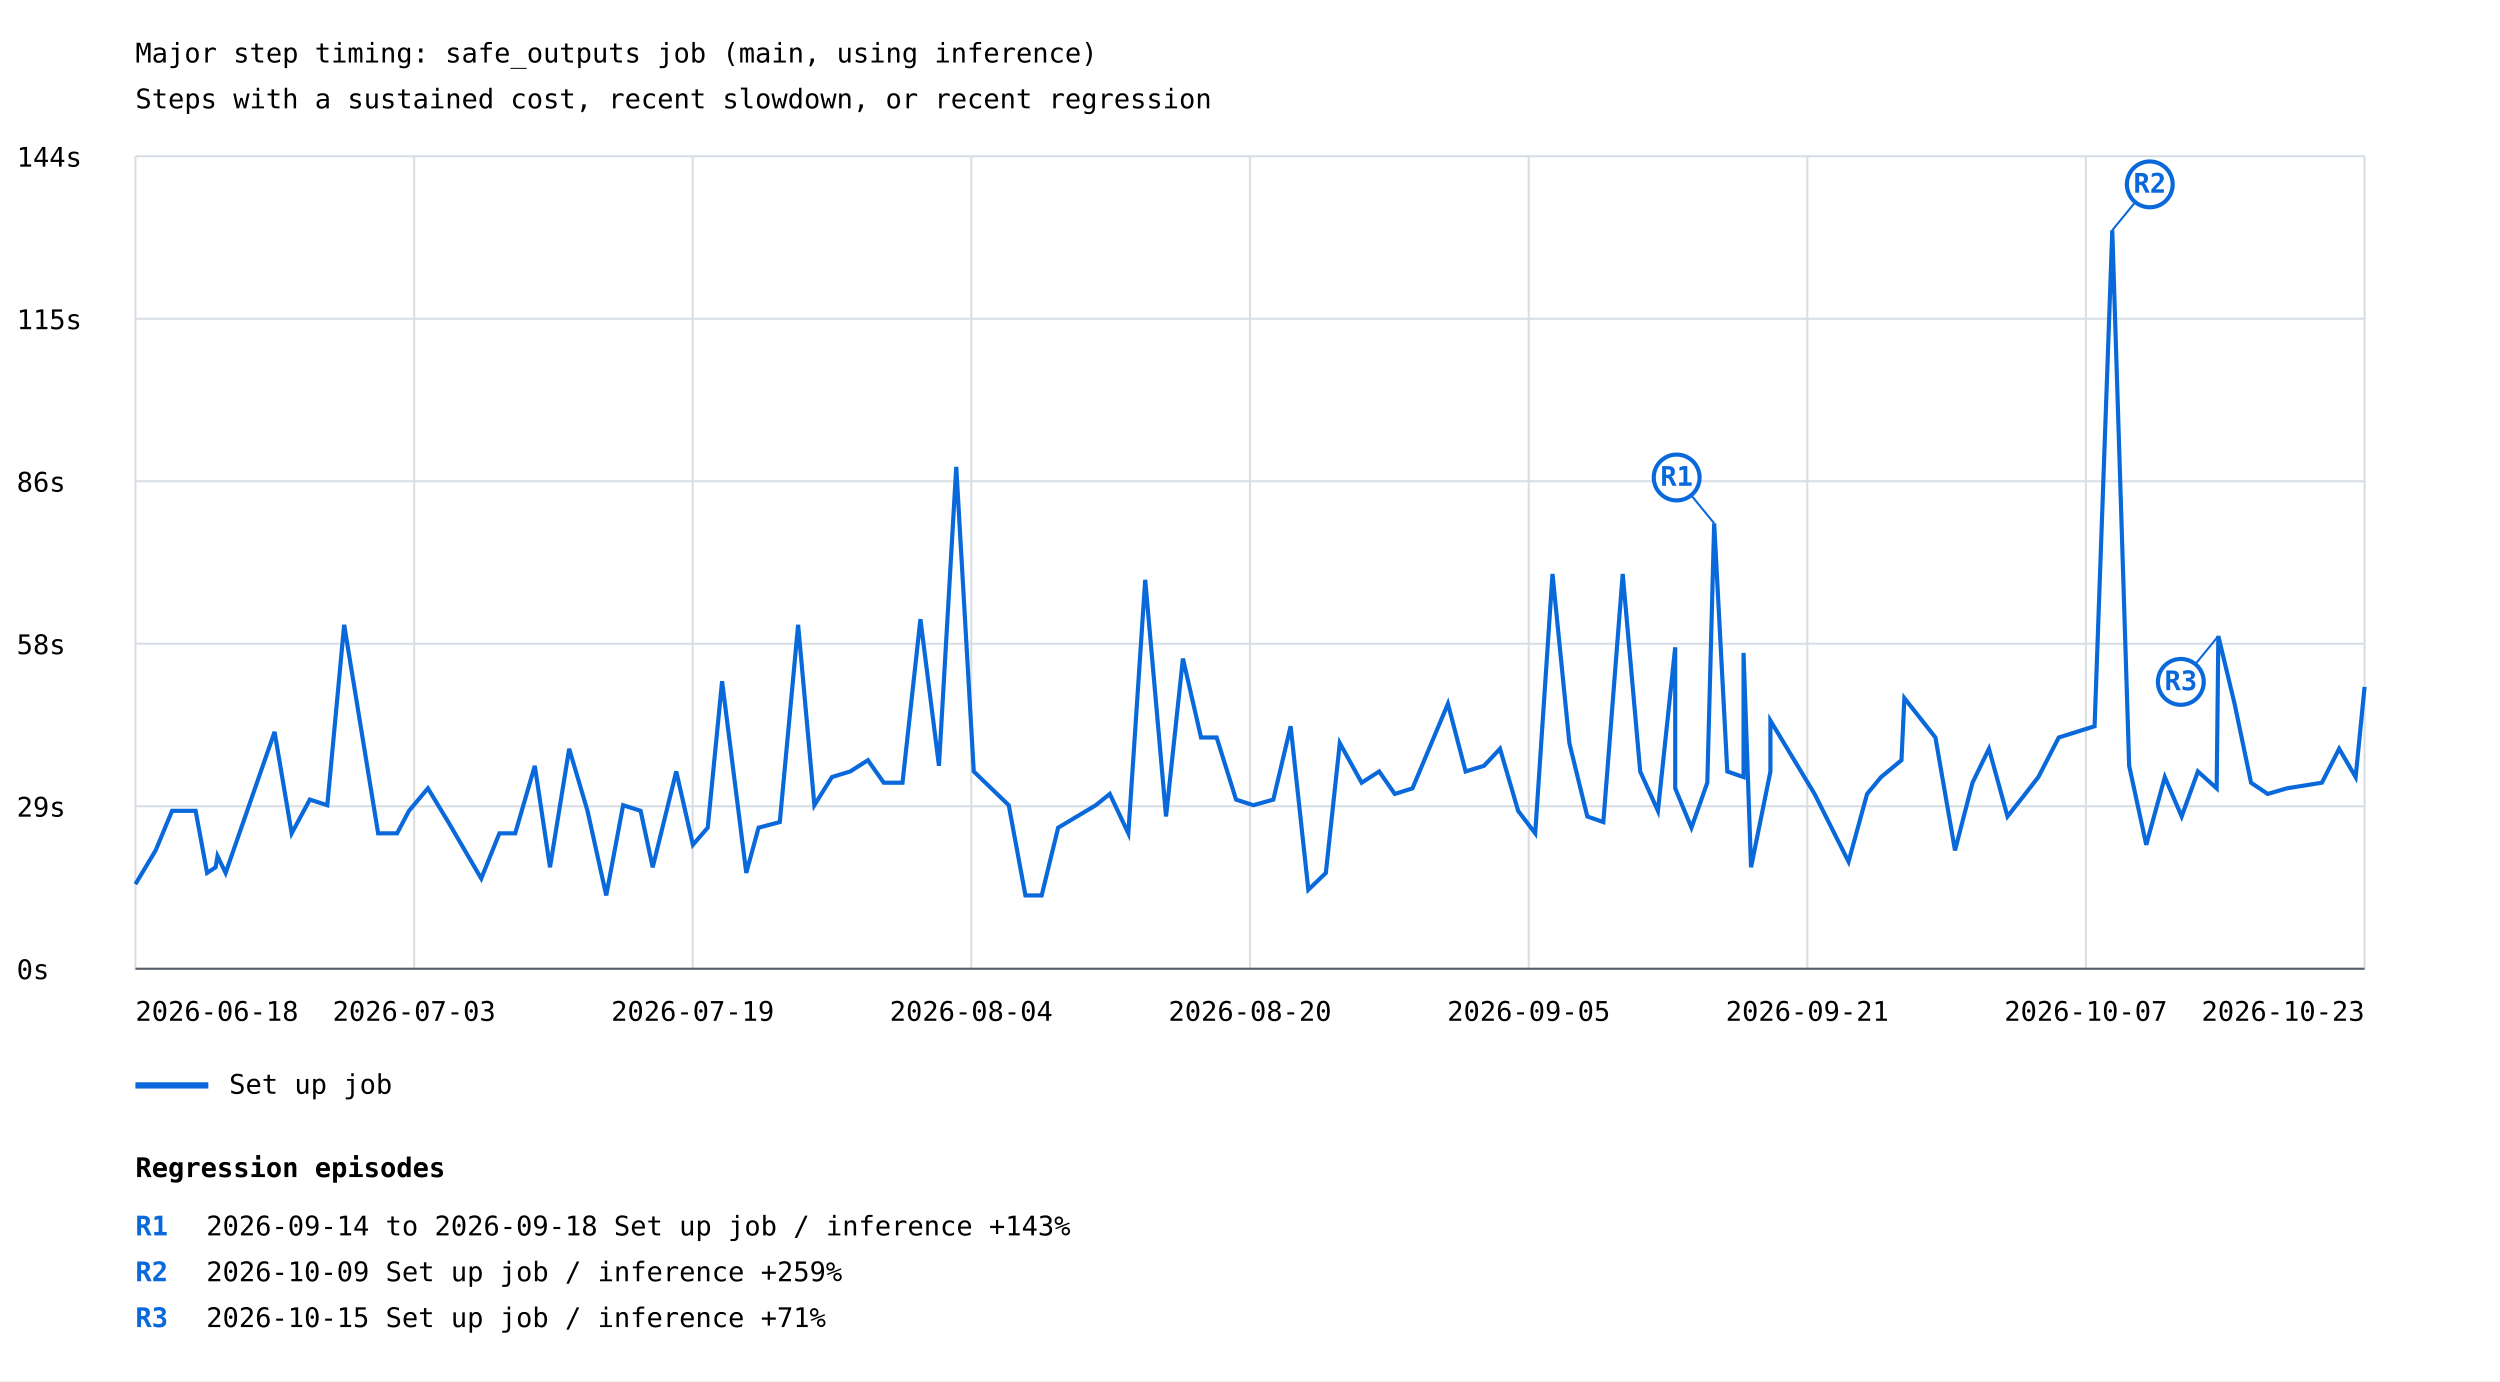
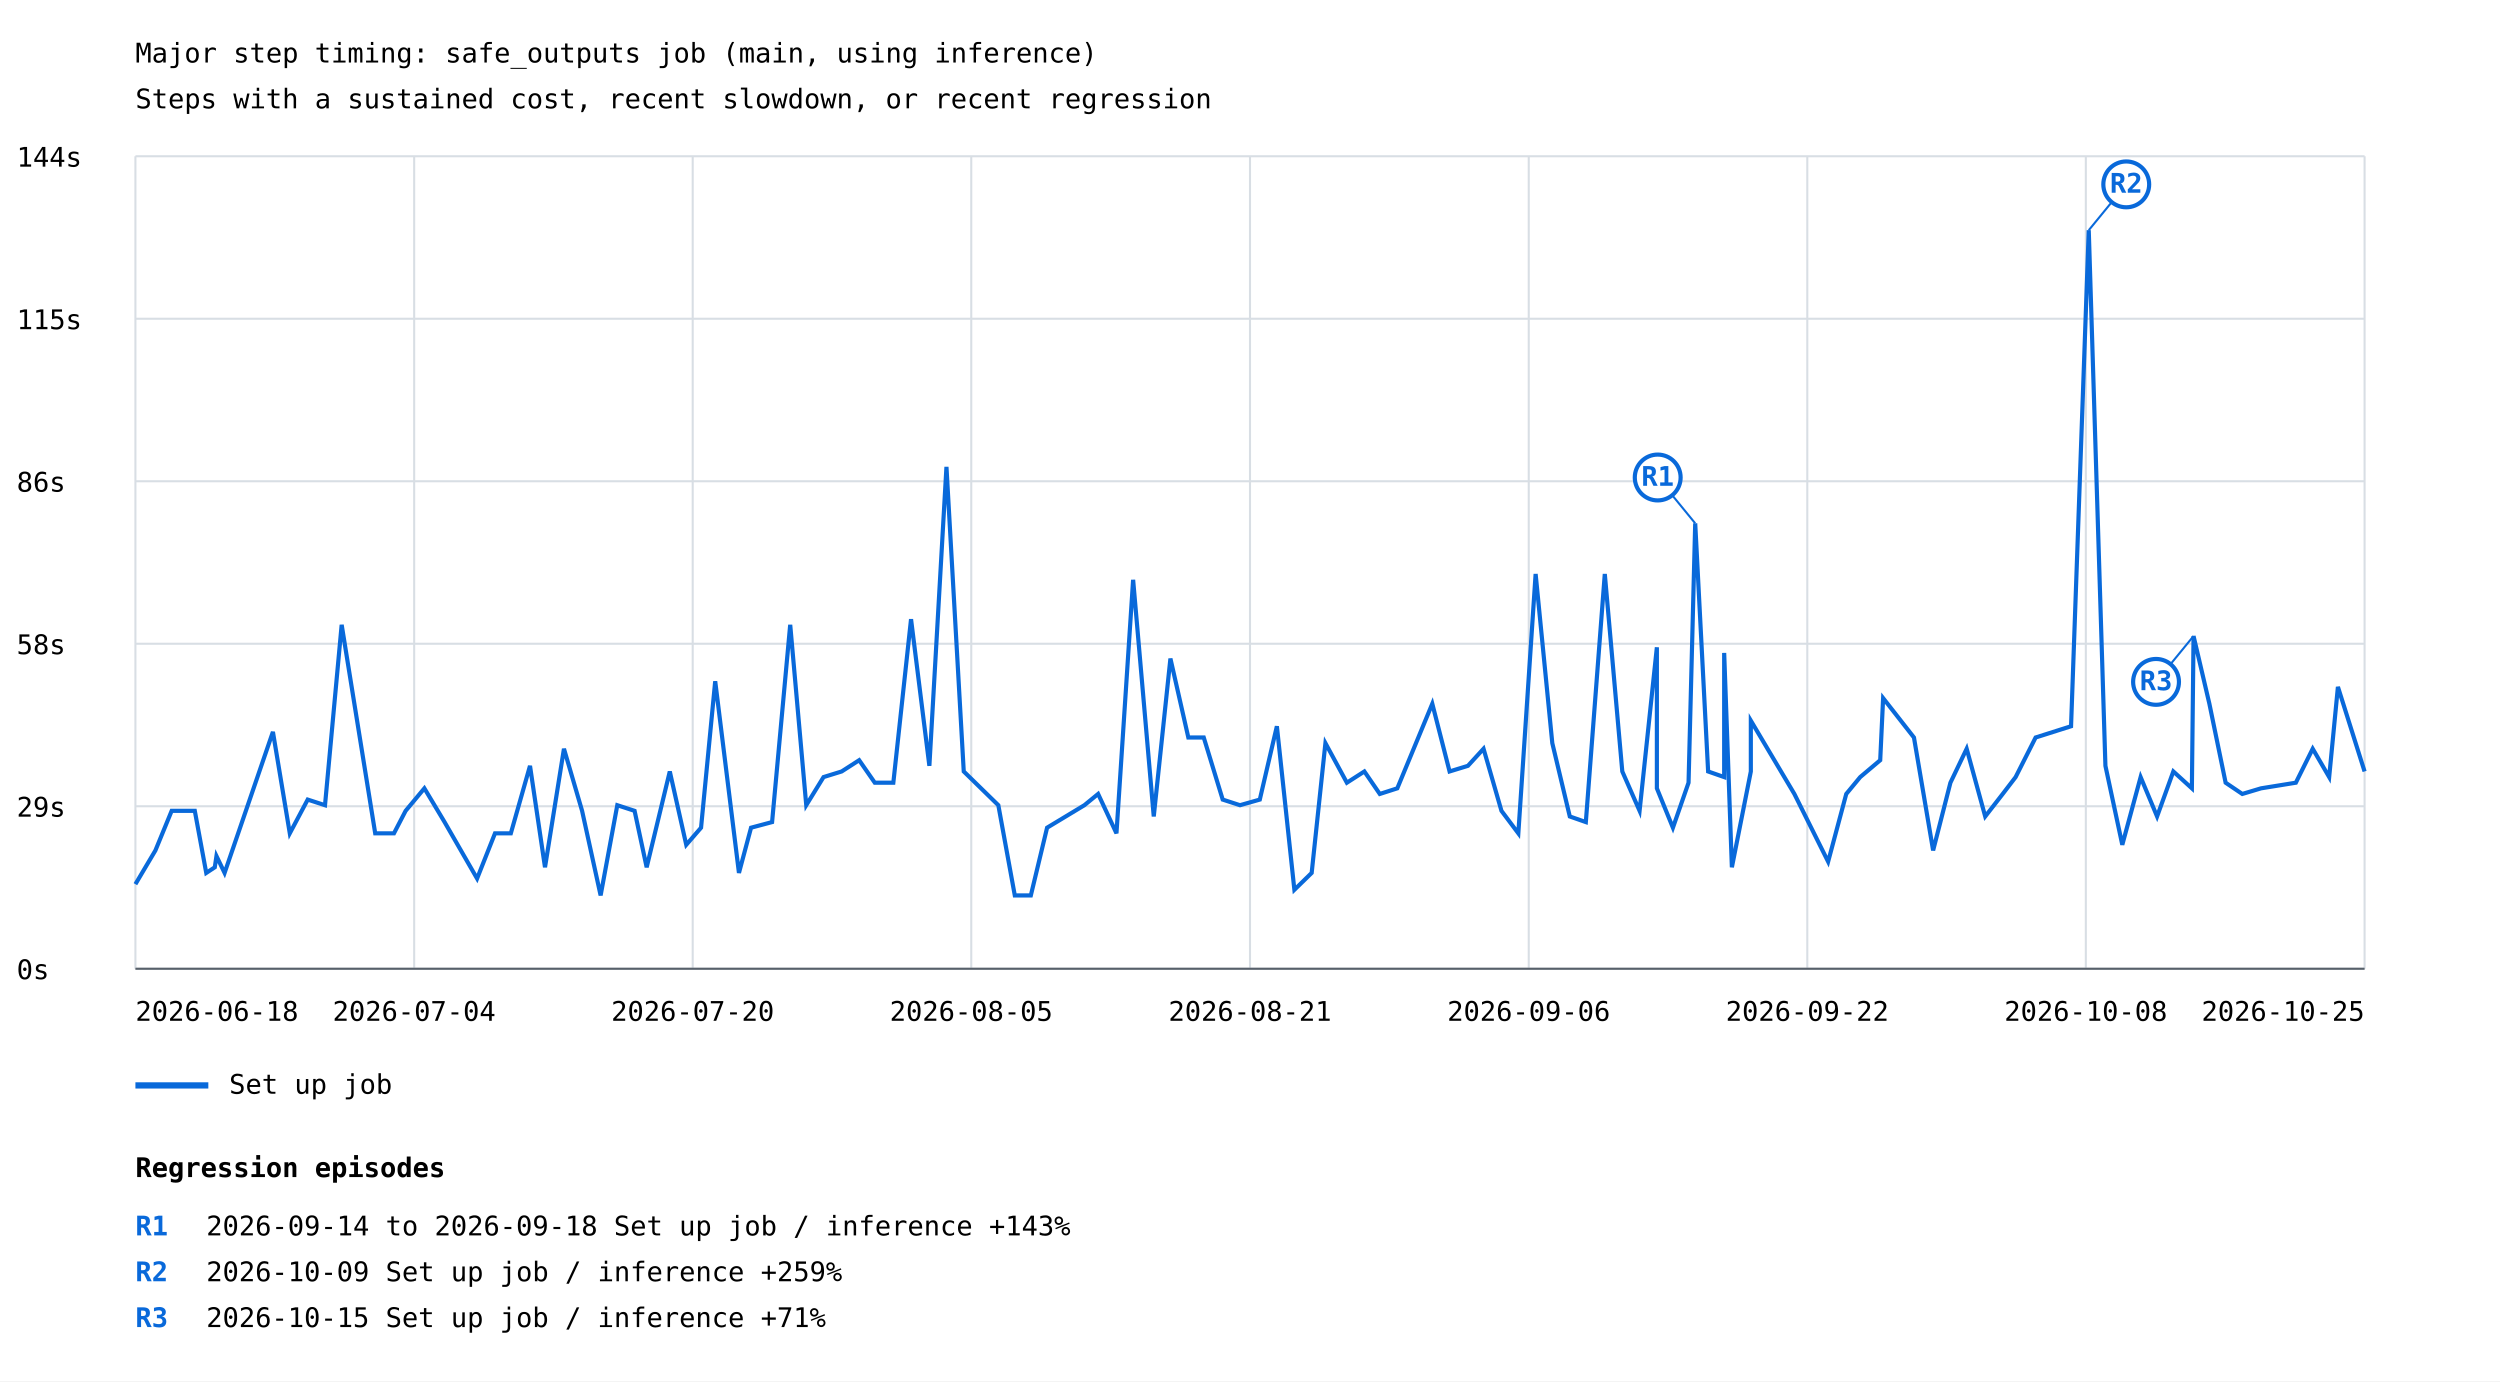
<svg xmlns="http://www.w3.org/2000/svg" width="1200" height="663" viewBox="0 0 1200 663">
  <rect width="100%" height="100%" fill="white" />
  <style>text{font-family:ui-monospace,monospace;font-size:13px}.axis{stroke:#57606a;stroke-width:1}.grid{stroke:#d8dee4;stroke-width:1}</style>
  <text x="65" y="30" font-size="20">Major step timing: safe_outputs job (main, using inference)</text>
  <text x="65" y="52">Steps with a sustained cost, recent slowdown, or recent regression</text>
  <line class="grid" x1="65" y1="465.0" x2="1135" y2="465.0" />
  <text x="8" y="470.0">0s</text>
  <line class="grid" x1="65" y1="387.0" x2="1135" y2="387.0" />
  <text x="8" y="392.0">29s</text>
  <line class="grid" x1="65" y1="309.0" x2="1135" y2="309.0" />
  <text x="8" y="314.0">58s</text>
  <line class="grid" x1="65" y1="231.0" x2="1135" y2="231.0" />
  <text x="8" y="236.0">86s</text>
  <line class="grid" x1="65" y1="153.0" x2="1135" y2="153.0" />
  <text x="8" y="158.0">115s</text>
  <line class="grid" x1="65" y1="75.0" x2="1135" y2="75.0" />
  <text x="8" y="80.0">144s</text>
  <line class="grid" x1="65.0" y1="75" x2="65.0" y2="465" />
  <line class="grid" x1="198.8" y1="75" x2="198.8" y2="465" />
  <line class="grid" x1="332.5" y1="75" x2="332.5" y2="465" />
  <line class="grid" x1="466.2" y1="75" x2="466.2" y2="465" />
  <line class="grid" x1="600.0" y1="75" x2="600.0" y2="465" />
  <line class="grid" x1="733.8" y1="75" x2="733.8" y2="465" />
  <line class="grid" x1="867.5" y1="75" x2="867.5" y2="465" />
  <line class="grid" x1="1001.2" y1="75" x2="1001.2" y2="465" />
  <line class="grid" x1="1135.0" y1="75" x2="1135.0" y2="465" />
-   <polyline points="65.0,424.4 74.7,408.2 82.6,389.2 93.9,389.2 99.4,419.0 103.5,416.3 104.4,410.9 108.3,419.0 131.8,351.3 140.0,400.0 148.7,383.8 157.1,386.5 165.2,299.9 181.5,400.0 190.6,400.0 196.3,389.2 205.4,378.4 215.2,394.6 231.0,421.7 239.7,400.0 247.3,400.0 256.7,367.6 264.0,416.3 273.2,359.4 282.0,389.2 291.0,429.8 299.1,386.5 307.5,389.2 313.3,416.3 324.6,370.3 332.6,405.5 339.7,397.3 346.6,327.0 358.2,419.0 364.1,397.3 374.3,394.6 383.1,299.9 390.9,386.5 399.3,373.0 408.1,370.3 416.6,364.9 424.2,375.7 433.2,375.7 441.8,297.2 450.7,367.6 459.0,224.1 467.4,370.3 484.2,386.5 492.2,429.8 500.0,429.8 507.9,397.3 526.0,386.5 532.7,381.1 541.6,400.0 549.7,278.3 559.7,391.9 567.8,316.1 576.5,354.0 584.0,354.0 593.3,383.8 601.6,386.5 611.2,383.8 619.5,348.6 628.0,427.1 636.4,419.0 643.1,356.7 653.6,375.7 662.0,370.3 669.5,381.1 678.0,378.4 695.0,337.8 703.5,370.3 712.3,367.6 720.0,359.4 728.7,389.2 736.9,400.0 745.2,275.5 753.3,356.7 761.9,391.9 769.6,394.6 778.9,275.5 787.3,370.3 795.8,389.2 804.1,310.7 804.1,378.4 811.9,397.3 819.5,375.7 822.8,251.2 829.1,370.3 836.9,373.0 836.9,313.4 840.5,416.3 849.8,370.3 849.8,345.9 871.0,381.1 887.3,413.6 896.2,381.1 902.9,373.0 912.7,364.9 914.1,335.1 929.0,354.0 938.4,408.2 946.8,375.7 954.7,359.4 963.6,391.9 972.1,381.1 978.4,373.0 988.2,354.0 1005.4,348.6 1013.9,110.5 1022.0,367.6 1030.2,405.5 1039.1,373.0 1047.2,391.9 1055.0,370.3 1064.0,378.4 1064.8,305.3 1072.6,337.8 1080.5,375.7 1088.5,381.1 1097.7,378.4 1114.5,375.7 1122.8,359.4 1130.7,373.0 1135.0,329.7" fill="none" stroke="#0969da" stroke-width="2" />
-   <line x1="822.8" y1="251.2" x2="804.8" y2="229.2" stroke="#0969da" stroke-width="1" />
-   <circle cx="804.8" cy="229.2" r="11" fill="white" stroke="#0969da" stroke-width="2" />
-   <text x="804.8" y="233.2" fill="#0969da" font-size="10" font-weight="bold" text-anchor="middle">R1</text>
-   <line x1="1013.9" y1="110.5" x2="1031.9" y2="88.5" stroke="#0969da" stroke-width="1" />
-   <circle cx="1031.9" cy="88.5" r="11" fill="white" stroke="#0969da" stroke-width="2" />
-   <text x="1031.9" y="92.5" fill="#0969da" font-size="10" font-weight="bold" text-anchor="middle">R2</text>
-   <line x1="1064.8" y1="305.3" x2="1046.8" y2="327.3" stroke="#0969da" stroke-width="1" />
-   <circle cx="1046.8" cy="327.3" r="11" fill="white" stroke="#0969da" stroke-width="2" />
-   <text x="1046.8" y="331.3" fill="#0969da" font-size="10" font-weight="bold" text-anchor="middle">R3</text>
+   <polyline points="65.0,424.4 74.6,408.2 82.4,389.2 93.5,389.2 99.0,419.0 103.1,416.3 103.9,410.9 107.8,419.0 131.0,351.3 139.1,400.0 147.7,383.8 156.0,386.5 164.0,299.9 180.1,400.0 189.1,400.0 194.7,389.2 203.7,378.4 213.4,394.6 229.0,421.7 237.6,400.0 245.2,400.0 254.4,367.6 261.6,416.3 270.7,359.4 279.4,389.2 288.3,429.8 296.3,386.5 304.6,389.2 310.4,416.3 321.5,370.3 329.4,405.5 336.5,397.3 343.3,327.0 354.7,419.0 360.5,397.3 370.6,394.6 379.3,299.9 387.0,386.5 395.3,373.0 404.0,370.3 412.4,364.9 419.9,375.7 428.8,375.7 437.3,297.2 446.1,367.6 454.3,224.1 462.6,370.3 479.2,386.5 487.1,429.8 494.8,429.8 502.6,397.3 520.5,386.5 527.1,381.1 535.9,400.0 543.9,278.3 553.8,391.9 561.8,316.1 570.4,354.0 577.8,354.0 586.9,383.8 595.2,386.5 604.7,383.8 612.9,348.6 621.3,427.1 629.6,419.0 636.2,356.7 646.5,375.7 654.9,370.3 662.3,381.1 670.7,378.4 687.5,337.8 695.8,370.3 704.6,367.6 712.1,359.4 720.7,389.2 728.8,400.0 737.1,275.5 745.1,356.7 753.5,391.9 761.2,394.6 770.3,275.5 778.7,370.3 787.0,389.2 795.3,310.7 795.3,378.4 803.0,397.3 810.5,375.7 813.7,251.2 819.9,370.3 827.6,373.0 827.6,313.4 831.3,416.3 840.4,370.3 840.4,345.9 861.3,381.1 877.5,413.6 886.2,381.1 892.9,373.0 902.5,364.9 903.9,335.1 918.7,354.0 927.9,408.2 936.2,375.7 944.0,359.4 952.9,391.9 961.3,381.1 967.5,373.0 977.1,354.0 994.1,348.6 1002.6,110.5 1010.6,367.6 1018.7,405.5 1027.5,373.0 1035.4,391.9 1043.2,370.3 1052.1,378.4 1052.9,305.3 1060.5,337.8 1068.3,375.7 1076.3,381.1 1085.3,378.4 1102.0,375.7 1110.1,359.4 1118.0,373.0 1122.2,329.7 1135.0,370.3" fill="none" stroke="#0969da" stroke-width="2" />
+   <line x1="813.7" y1="251.2" x2="795.7" y2="229.2" stroke="#0969da" stroke-width="1" />
+   <circle cx="795.7" cy="229.2" r="11" fill="white" stroke="#0969da" stroke-width="2" />
+   <text x="795.7" y="233.2" fill="#0969da" font-size="10" font-weight="bold" text-anchor="middle">R1</text>
+   <line x1="1002.6" y1="110.5" x2="1020.6" y2="88.5" stroke="#0969da" stroke-width="1" />
+   <circle cx="1020.6" cy="88.5" r="11" fill="white" stroke="#0969da" stroke-width="2" />
+   <text x="1020.6" y="92.5" fill="#0969da" font-size="10" font-weight="bold" text-anchor="middle">R2</text>
+   <line x1="1052.9" y1="305.3" x2="1034.9" y2="327.3" stroke="#0969da" stroke-width="1" />
+   <circle cx="1034.9" cy="327.3" r="11" fill="white" stroke="#0969da" stroke-width="2" />
+   <text x="1034.9" y="331.3" fill="#0969da" font-size="10" font-weight="bold" text-anchor="middle">R3</text>
  <line x1="65" y1="521" x2="100" y2="521" stroke="#0969da" stroke-width="3" />
  <text x="110" y="525">Set up job</text>
  <text x="65.0" y="490" text-anchor="start">2026-06-18</text>
-   <text x="198.8" y="490" text-anchor="middle">2026-07-03</text>
-   <text x="332.5" y="490" text-anchor="middle">2026-07-19</text>
-   <text x="466.2" y="490" text-anchor="middle">2026-08-04</text>
-   <text x="600.0" y="490" text-anchor="middle">2026-08-20</text>
-   <text x="733.8" y="490" text-anchor="middle">2026-09-05</text>
-   <text x="867.5" y="490" text-anchor="middle">2026-09-21</text>
-   <text x="1001.2" y="490" text-anchor="middle">2026-10-07</text>
-   <text x="1135.0" y="490" text-anchor="end">2026-10-23</text>
+   <text x="198.8" y="490" text-anchor="middle">2026-07-04</text>
+   <text x="332.5" y="490" text-anchor="middle">2026-07-20</text>
+   <text x="466.2" y="490" text-anchor="middle">2026-08-05</text>
+   <text x="600.0" y="490" text-anchor="middle">2026-08-21</text>
+   <text x="733.8" y="490" text-anchor="middle">2026-09-06</text>
+   <text x="867.5" y="490" text-anchor="middle">2026-09-22</text>
+   <text x="1001.2" y="490" text-anchor="middle">2026-10-08</text>
+   <text x="1135.0" y="490" text-anchor="end">2026-10-25</text>
  <line class="axis" x1="65" y1="465" x2="1135" y2="465" />
  <text x="65" y="565" font-size="16" font-weight="bold">Regression episodes</text>
  <text x="65" y="593" fill="#0969da" font-weight="bold">R1</text>
  <text x="99" y="593">2026-09-14 to 2026-09-18  Set up job / inference  +143%</text>
  <text x="65" y="615" fill="#0969da" font-weight="bold">R2</text>
  <text x="99" y="615">2026-10-09  Set up job / inference  +259%</text>
  <text x="65" y="637" fill="#0969da" font-weight="bold">R3</text>
  <text x="99" y="637">2026-10-15  Set up job / inference  +71%</text>
</svg>
